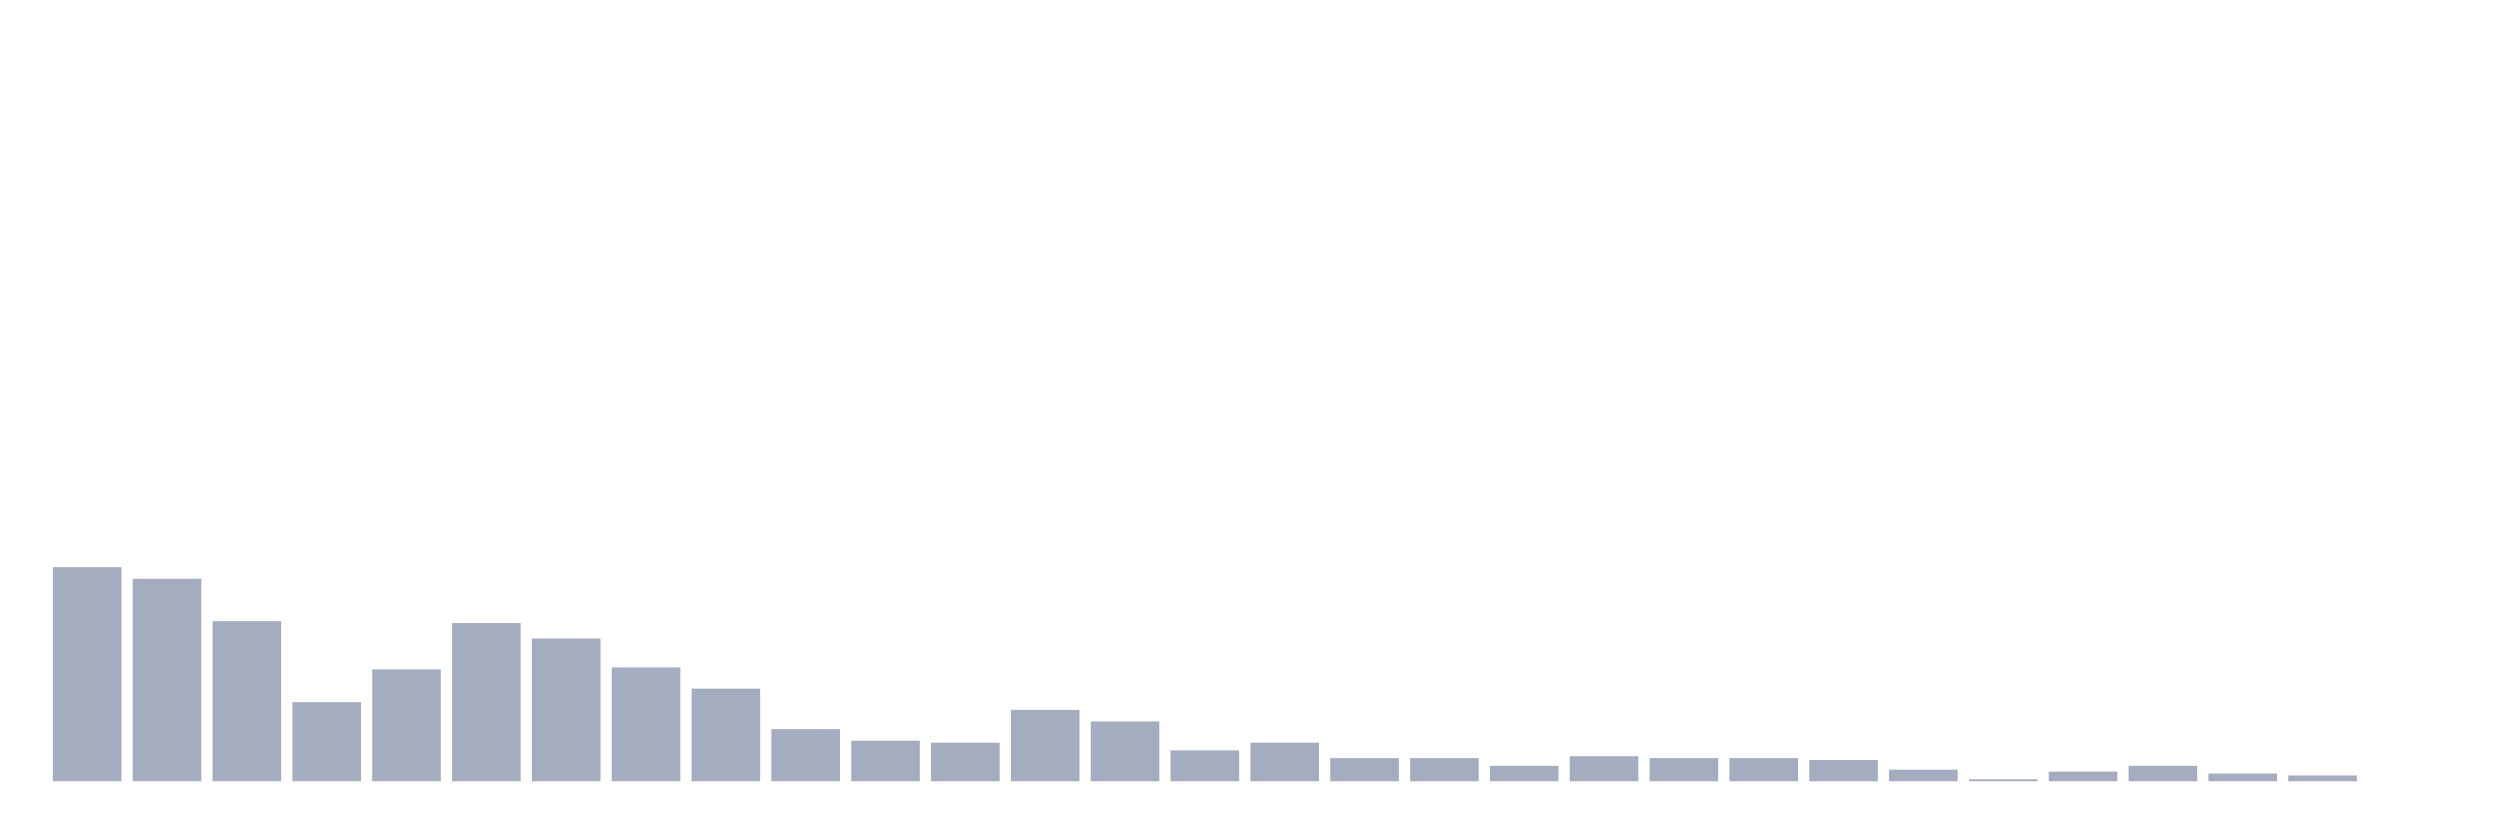
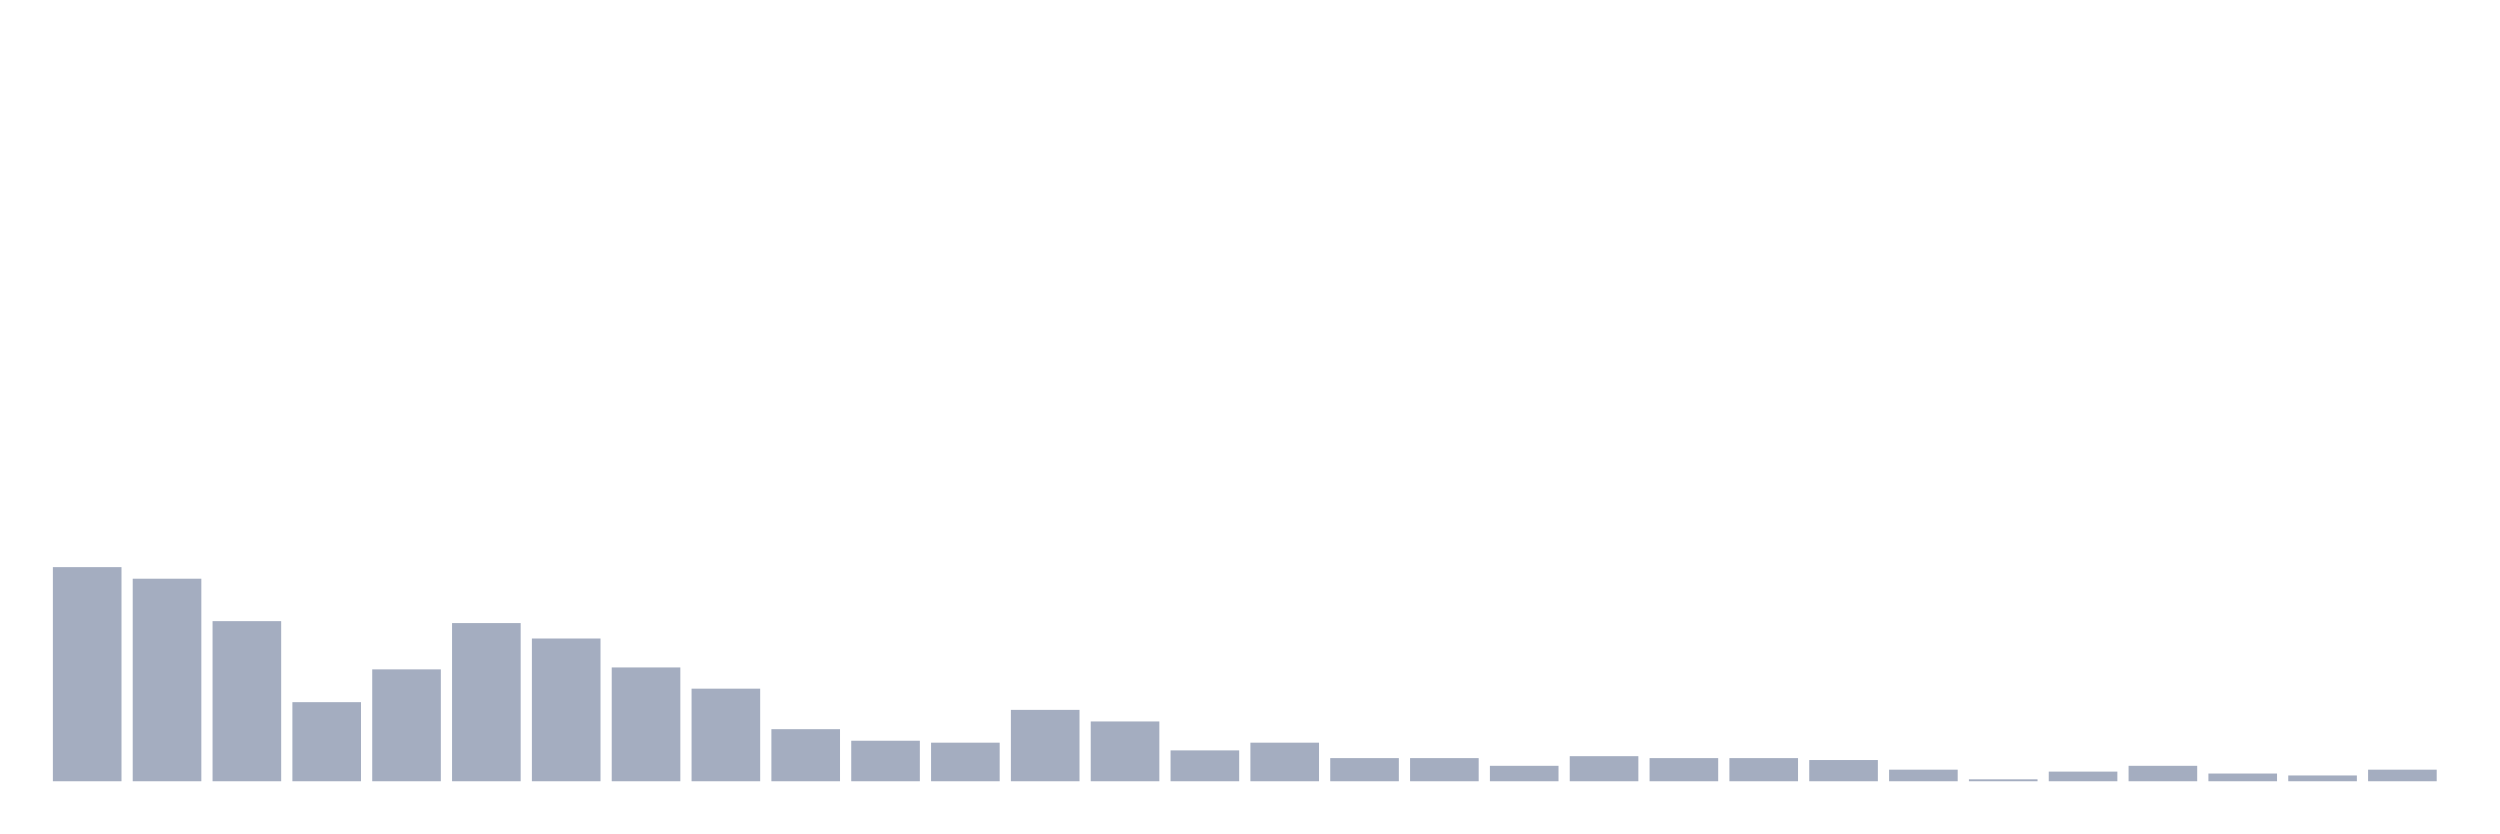
<svg xmlns="http://www.w3.org/2000/svg" viewBox="0 0 480 160">
  <g transform="translate(10,10)">
    <rect class="bar" x="0.153" width="13.175" y="98.889" height="41.111" fill="rgb(164,173,192)" />
    <rect class="bar" x="15.482" width="13.175" y="101.111" height="38.889" fill="rgb(164,173,192)" />
    <rect class="bar" x="30.81" width="13.175" y="109.259" height="30.741" fill="rgb(164,173,192)" />
    <rect class="bar" x="46.138" width="13.175" y="124.815" height="15.185" fill="rgb(164,173,192)" />
    <rect class="bar" x="61.466" width="13.175" y="118.519" height="21.481" fill="rgb(164,173,192)" />
    <rect class="bar" x="76.794" width="13.175" y="109.63" height="30.37" fill="rgb(164,173,192)" />
    <rect class="bar" x="92.123" width="13.175" y="112.593" height="27.407" fill="rgb(164,173,192)" />
    <rect class="bar" x="107.451" width="13.175" y="118.148" height="21.852" fill="rgb(164,173,192)" />
    <rect class="bar" x="122.779" width="13.175" y="122.222" height="17.778" fill="rgb(164,173,192)" />
    <rect class="bar" x="138.107" width="13.175" y="130" height="10" fill="rgb(164,173,192)" />
    <rect class="bar" x="153.436" width="13.175" y="132.222" height="7.778" fill="rgb(164,173,192)" />
    <rect class="bar" x="168.764" width="13.175" y="132.593" height="7.407" fill="rgb(164,173,192)" />
    <rect class="bar" x="184.092" width="13.175" y="126.296" height="13.704" fill="rgb(164,173,192)" />
    <rect class="bar" x="199.42" width="13.175" y="128.519" height="11.481" fill="rgb(164,173,192)" />
    <rect class="bar" x="214.748" width="13.175" y="134.074" height="5.926" fill="rgb(164,173,192)" />
    <rect class="bar" x="230.077" width="13.175" y="132.593" height="7.407" fill="rgb(164,173,192)" />
    <rect class="bar" x="245.405" width="13.175" y="135.556" height="4.444" fill="rgb(164,173,192)" />
    <rect class="bar" x="260.733" width="13.175" y="135.556" height="4.444" fill="rgb(164,173,192)" />
    <rect class="bar" x="276.061" width="13.175" y="137.037" height="2.963" fill="rgb(164,173,192)" />
    <rect class="bar" x="291.39" width="13.175" y="135.185" height="4.815" fill="rgb(164,173,192)" />
    <rect class="bar" x="306.718" width="13.175" y="135.556" height="4.444" fill="rgb(164,173,192)" />
    <rect class="bar" x="322.046" width="13.175" y="135.556" height="4.444" fill="rgb(164,173,192)" />
    <rect class="bar" x="337.374" width="13.175" y="135.926" height="4.074" fill="rgb(164,173,192)" />
    <rect class="bar" x="352.702" width="13.175" y="137.778" height="2.222" fill="rgb(164,173,192)" />
    <rect class="bar" x="368.031" width="13.175" y="139.63" height="0.37" fill="rgb(164,173,192)" />
    <rect class="bar" x="383.359" width="13.175" y="138.148" height="1.852" fill="rgb(164,173,192)" />
    <rect class="bar" x="398.687" width="13.175" y="137.037" height="2.963" fill="rgb(164,173,192)" />
    <rect class="bar" x="414.015" width="13.175" y="138.519" height="1.481" fill="rgb(164,173,192)" />
    <rect class="bar" x="429.344" width="13.175" y="138.889" height="1.111" fill="rgb(164,173,192)" />
-     <rect class="bar" x="444.672" width="13.175" y="140" height="0" fill="rgb(164,173,192)" />
+     <rect class="bar" x="444.672" width="13.175" y="137.778" height="2.222" fill="rgb(164,173,192)" />
  </g>
</svg>
